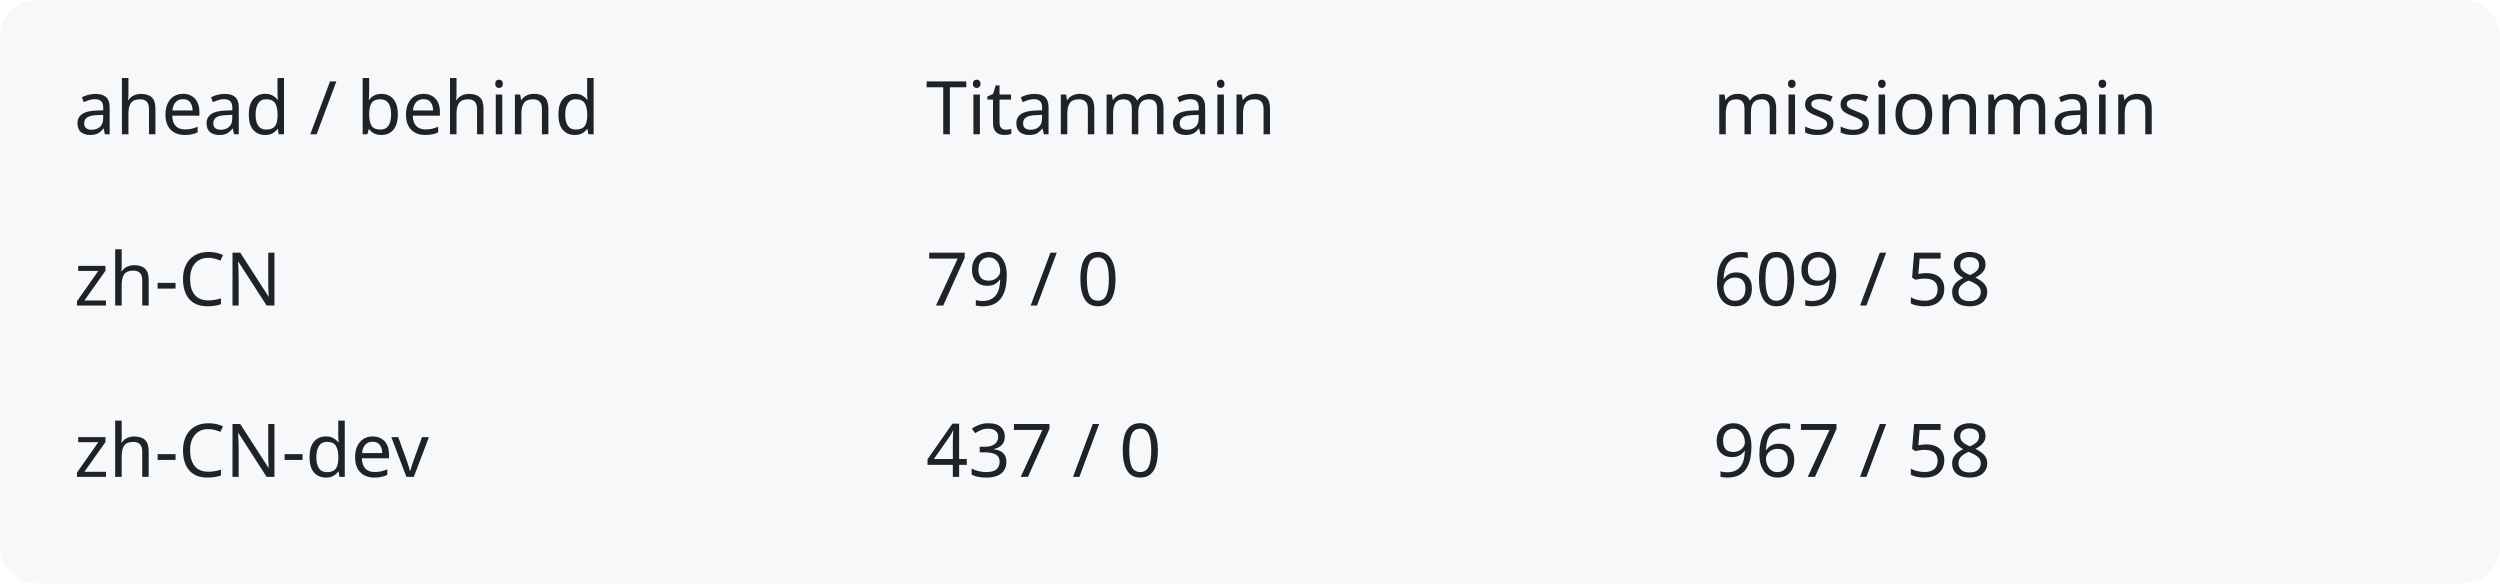
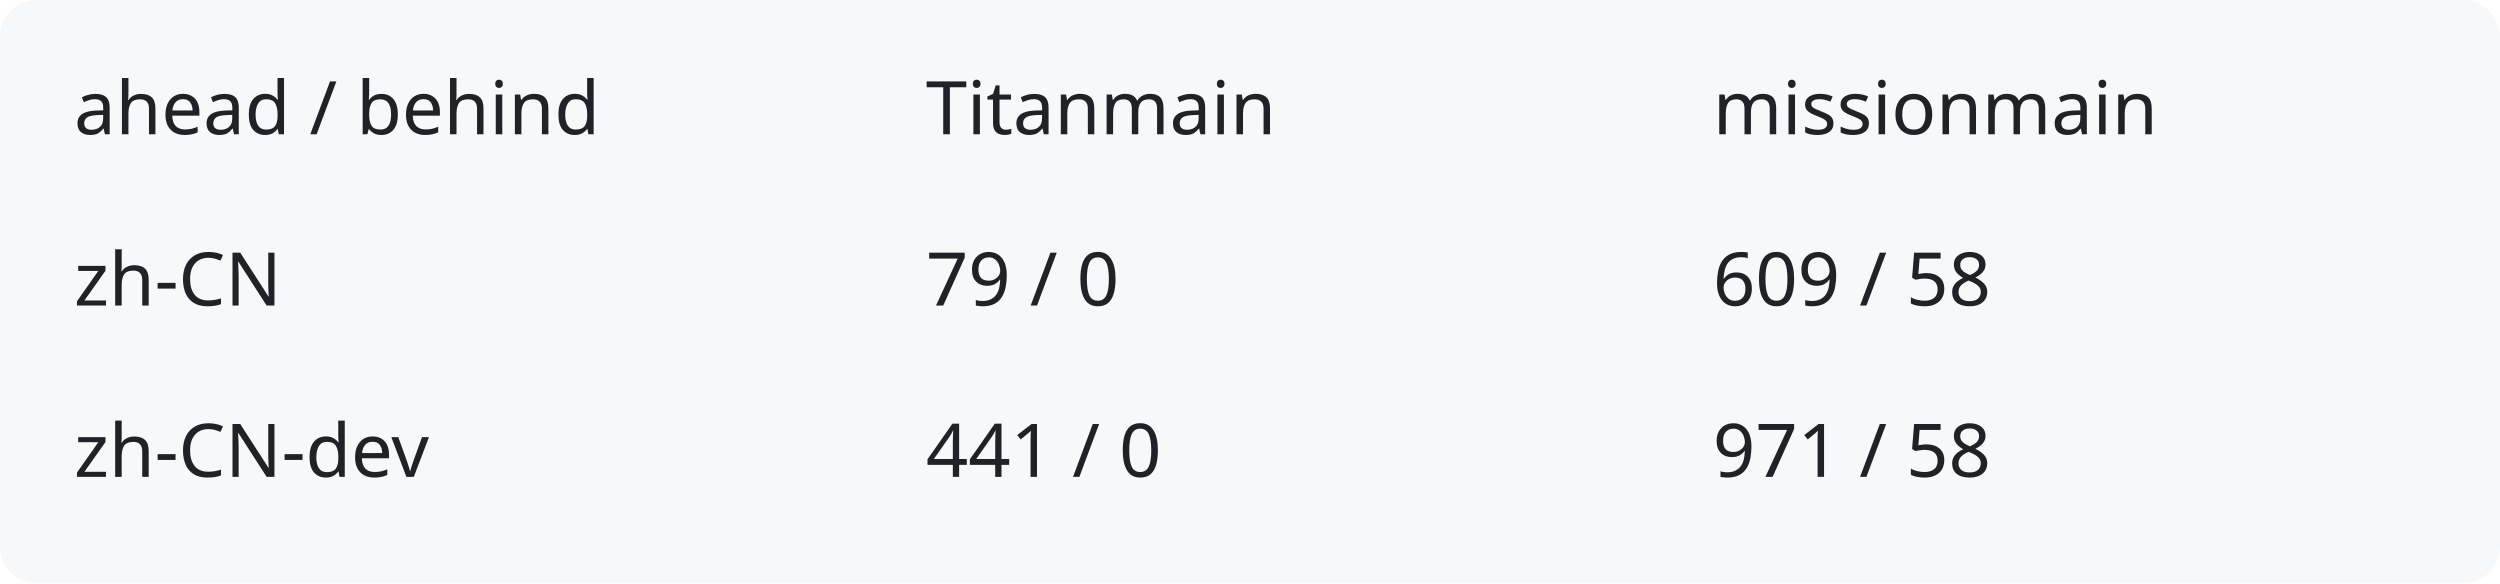
<svg xmlns="http://www.w3.org/2000/svg" width="540" height="126" viewBox="0 0 540 126" role="img" aria-labelledby="title description">
  <rect width="540" height="126" rx="8" fill="#f6f8fa" />
  <g fill="#1f2328" font-family="system-ui,sans-serif" font-size="16">
    <text x="16" y="29">ahead / behind</text>
    <text x="200" y="29">Titanmain</text>
    <text x="370" y="29">missionmain</text>
    <text x="16" y="66">zh-CN</text>
    <text x="200" y="66">79 / 0</text>
    <text x="370" y="66">609 / 58</text>
    <text x="16" y="103">zh-CN-dev</text>
-     <text x="200" y="103">437 / 0</text>
-     <text x="370" y="103">967 / 58</text>
+     <text x="200" y="103">441 / 0</text>
+     <text x="370" y="103">971 / 58</text>
  </g>
</svg>
